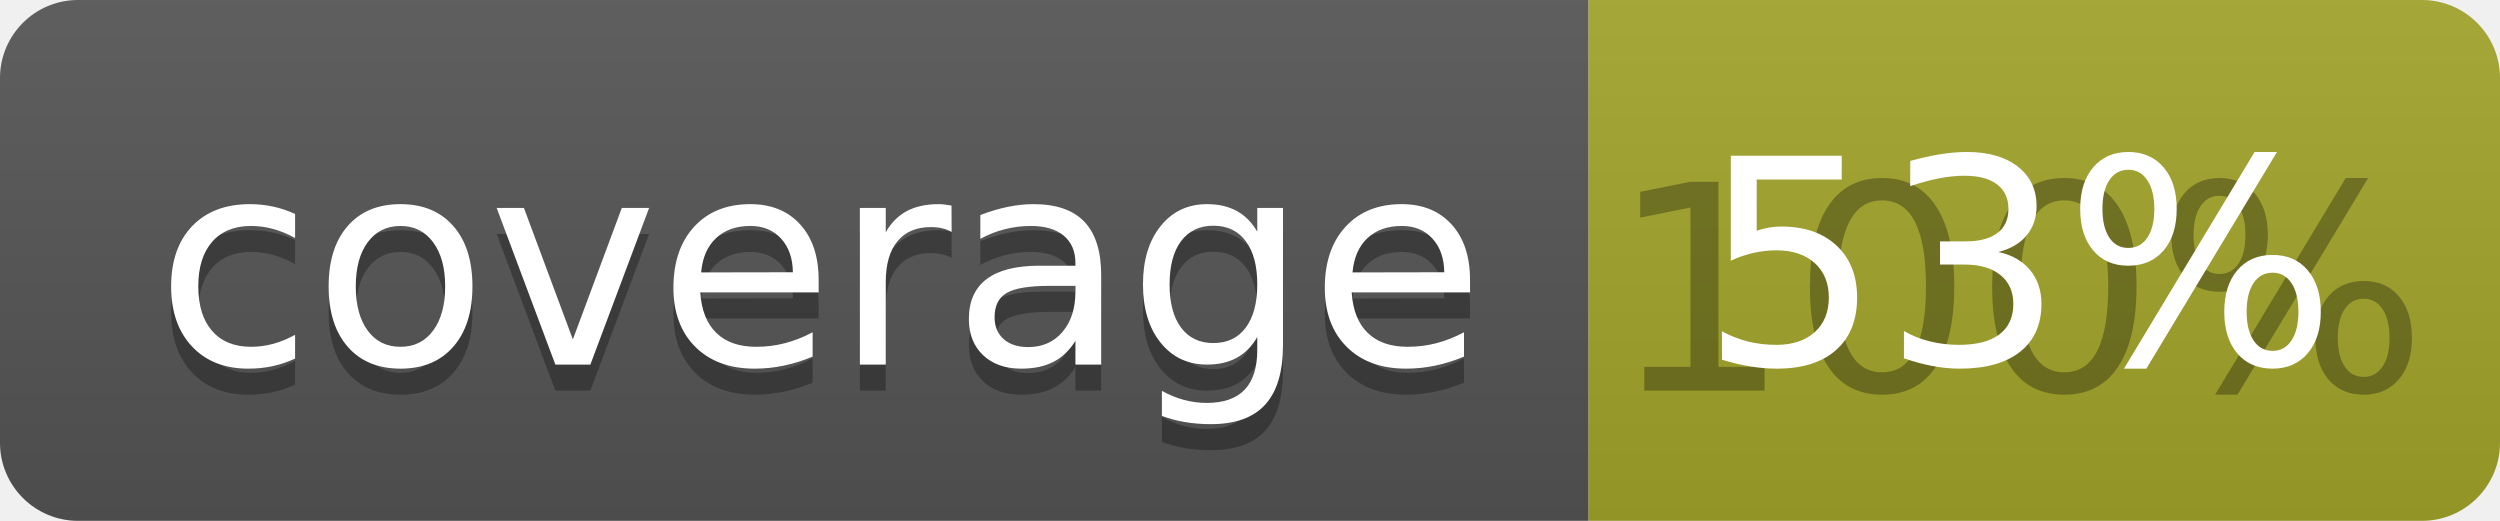
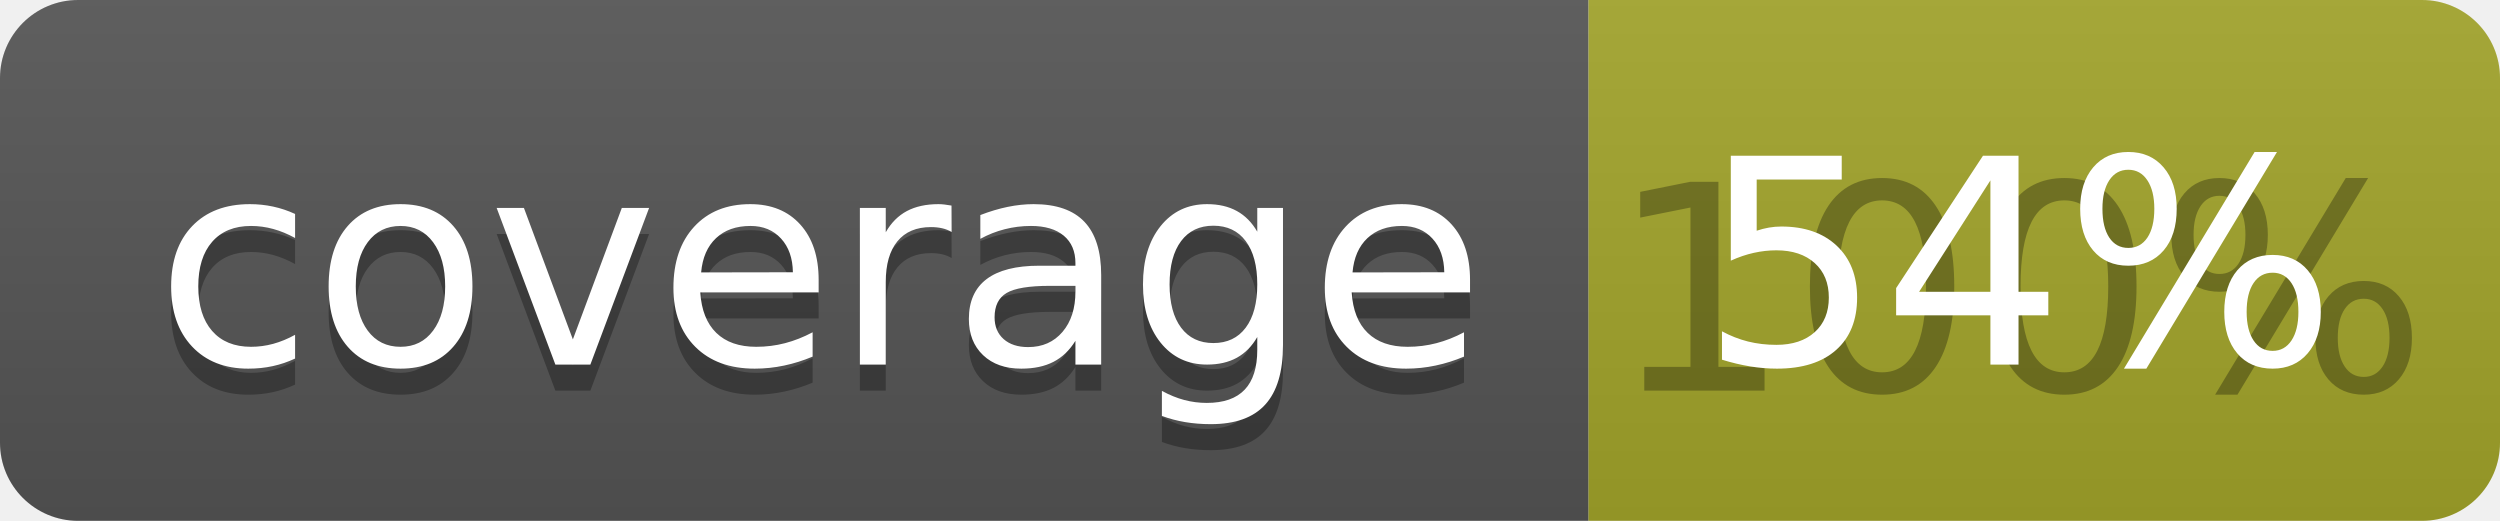
<svg xmlns="http://www.w3.org/2000/svg" width="96" height="20">
  <linearGradient id="b" x2="0" y2="100%">
    <stop offset="0" stop-color="#bbb" stop-opacity=".1" />
    <stop offset="1" stop-opacity=".1" />
  </linearGradient>
  <clipPath id="a">
    <rect width="96" height="20" rx="3" fill="#fff" />
  </clipPath>
  <g clip-path="url(#a)">
    <path fill="#555" d="M0 0h61v20H0z" />
    <path fill="#A3A52A" d="M61 0h35v20H61z" />
    <path fill="url(#b)" d="M0 0h96v20H0z" />
  </g>
  <g fill="#fff" text-anchor="middle" font-family="DejaVu Sans,Verdana,Geneva,sans-serif" font-size="110">
    <text x="315" y="150" fill="#010101" fill-opacity=".3" transform="scale(.1)" textLength="510">coverage</text>
    <text x="315" y="140" transform="scale(.1)" textLength="510">coverage</text>
    <text x="775" y="150" fill="#010101" fill-opacity=".3" transform="scale(.1)" textLength="250">100%</text>
-     <text x="775" y="140" transform="scale(.1)" textLength="250">53%</text>
+     <text x="775" y="140" transform="scale(.1)" textLength="250">54%</text>
  </g>
</svg>
